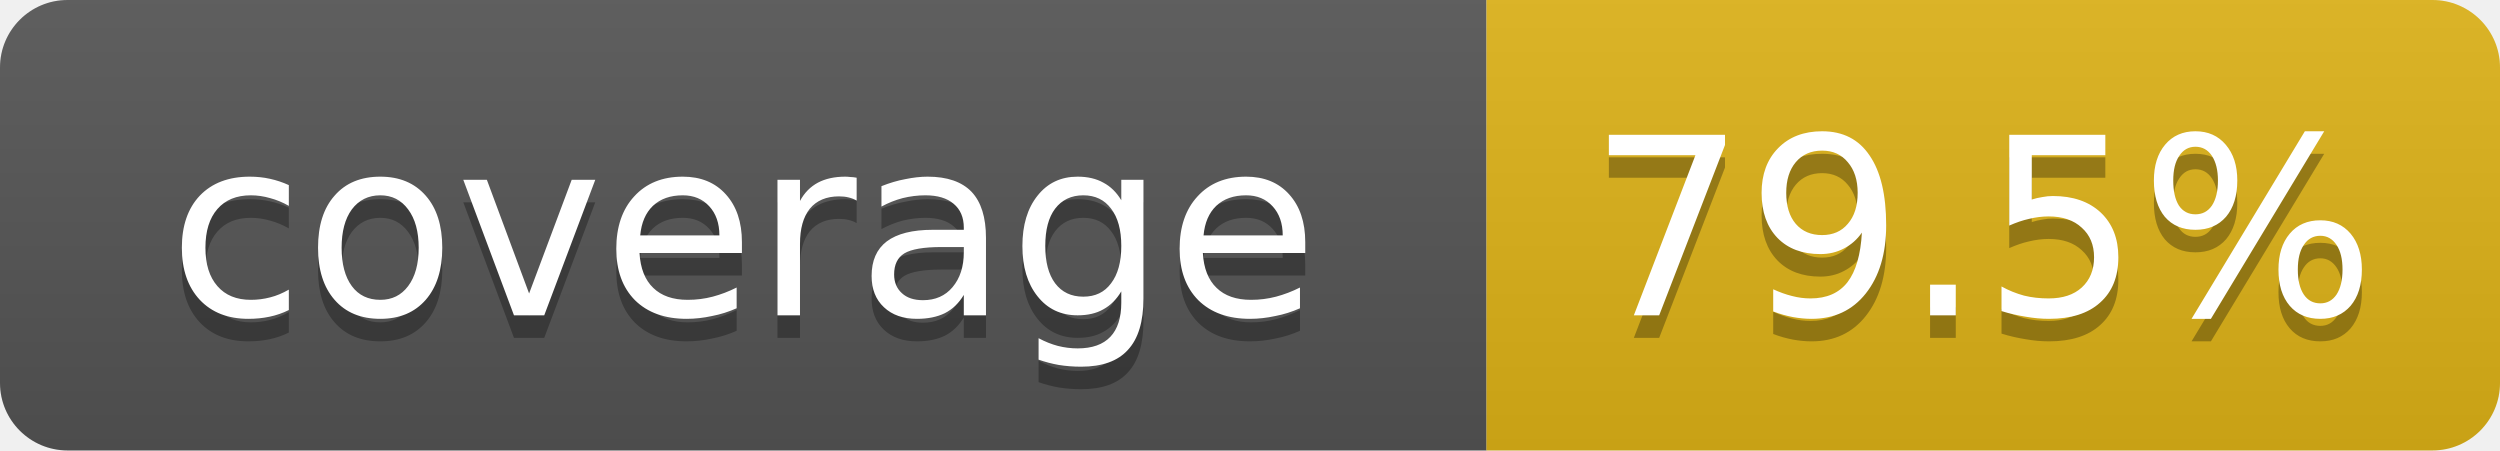
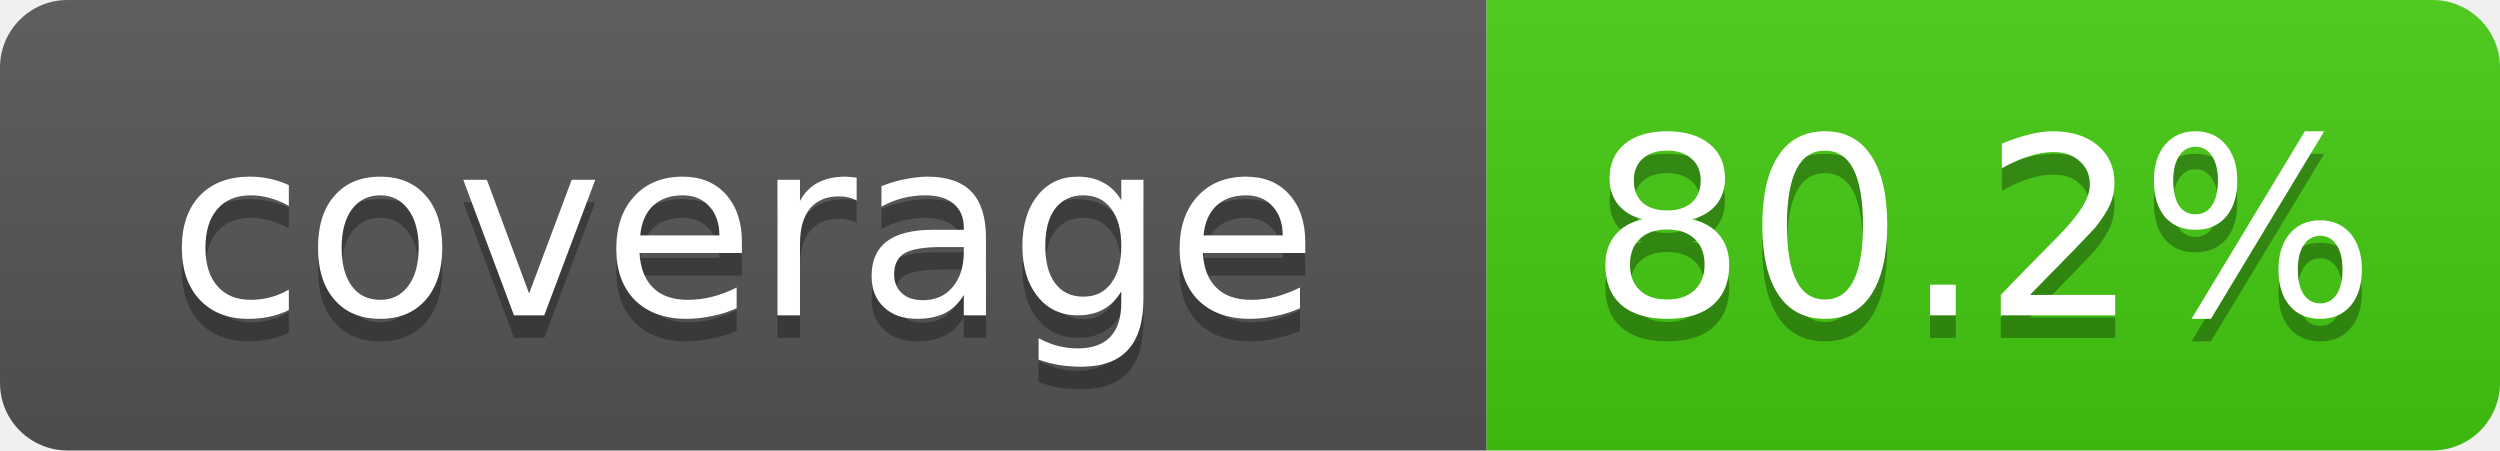
- <svg xmlns="http://www.w3.org/2000/svg" width="111" height="20" role="img" aria-label="coverage: 79.5%">
+ <svg xmlns="http://www.w3.org/2000/svg" width="111" height="20" role="img" aria-label="coverage: 80.2%">
  <linearGradient id="s" x2="0" y2="100%">
    <stop offset="0" stop-color="#bbb" stop-opacity=".1" />
    <stop offset="1" stop-opacity=".1" />
  </linearGradient>
  <clipPath id="r">
    <rect width="111" height="20" rx="3" fill="#fff" />
  </clipPath>
  <g clip-path="url(#r)">
    <rect width="66" height="20" fill="#555" />
-     <rect x="66" width="45" height="20" fill="#dfb317" />
+     <rect x="66" width="45" height="20" fill="#4c1" />
    <rect width="111" height="20" fill="url(#s)" />
  </g>
  <g fill="#fff" text-anchor="middle" font-family="Verdana,DejaVu Sans,Geneva,sans-serif" font-size="11">
    <text x="33" y="15" fill="#010101" fill-opacity=".3">coverage</text>
    <text x="33" y="14">coverage</text>
-     <text x="88" y="15" fill="#010101" fill-opacity=".3">79.5%</text>
-     <text x="88" y="14">79.5%</text>
+     <text x="88" y="15" fill="#010101" fill-opacity=".3">80.2%</text>
+     <text x="88" y="14">80.2%</text>
  </g>
</svg>
